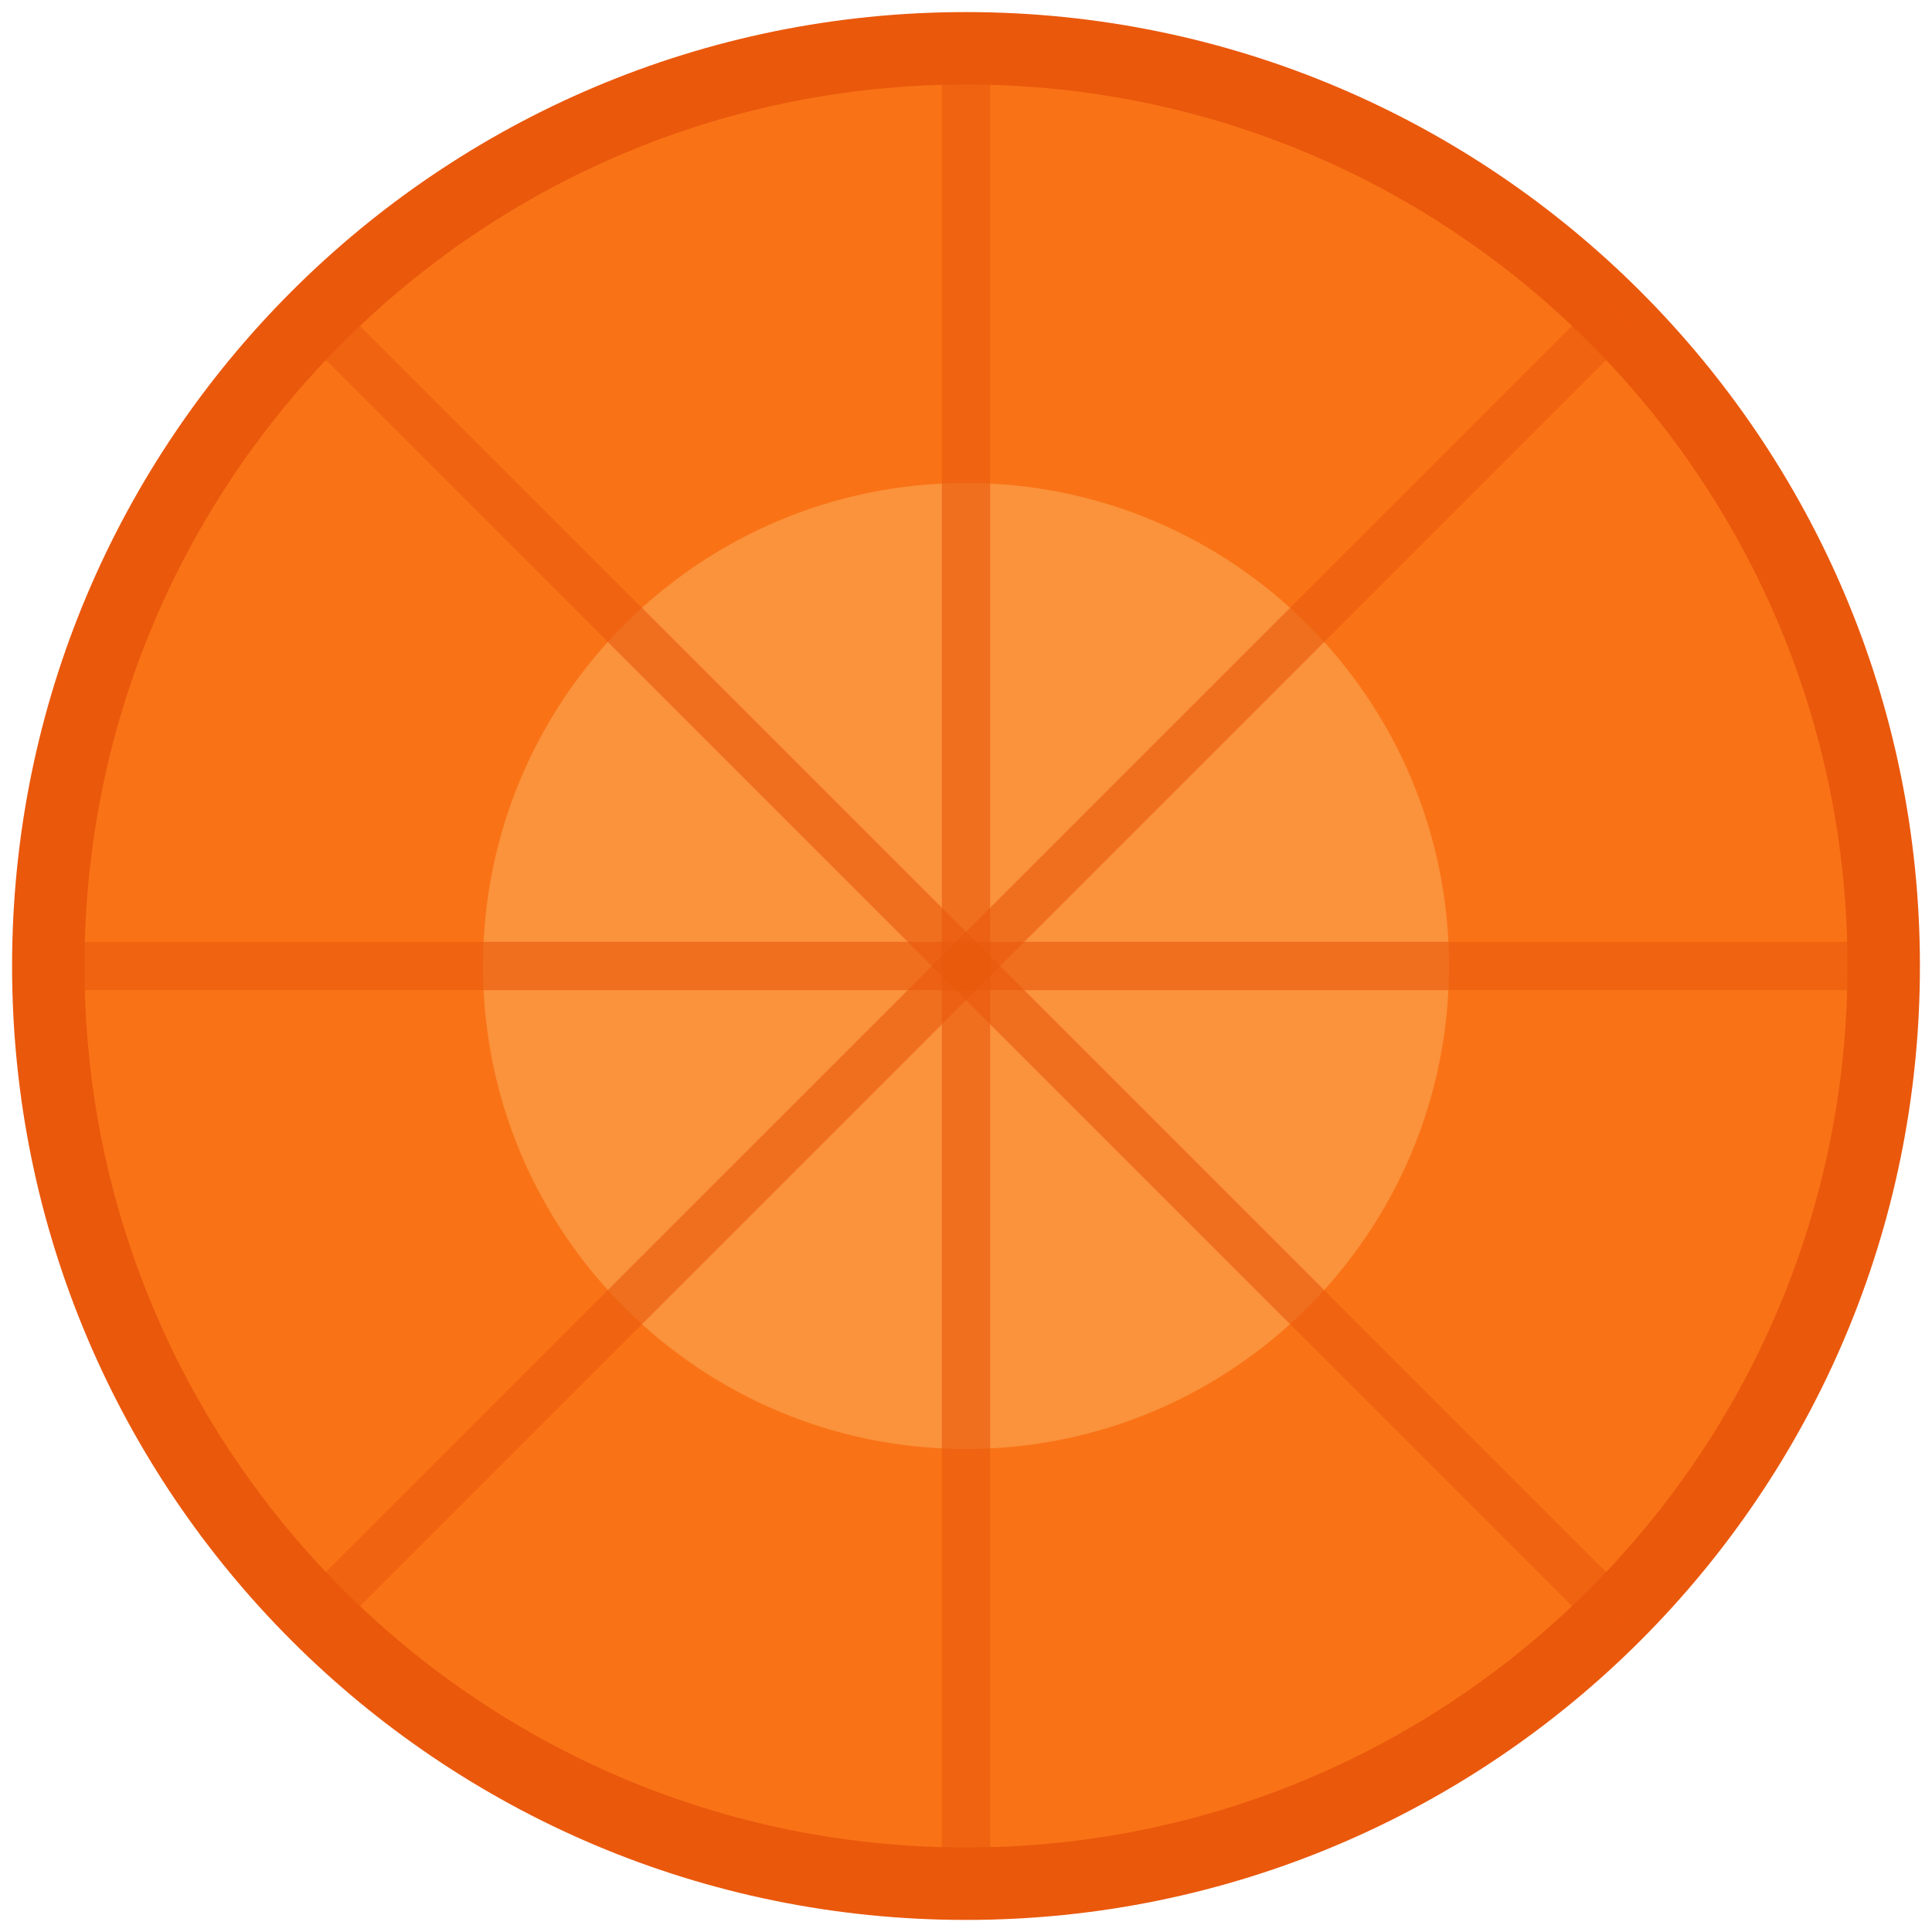
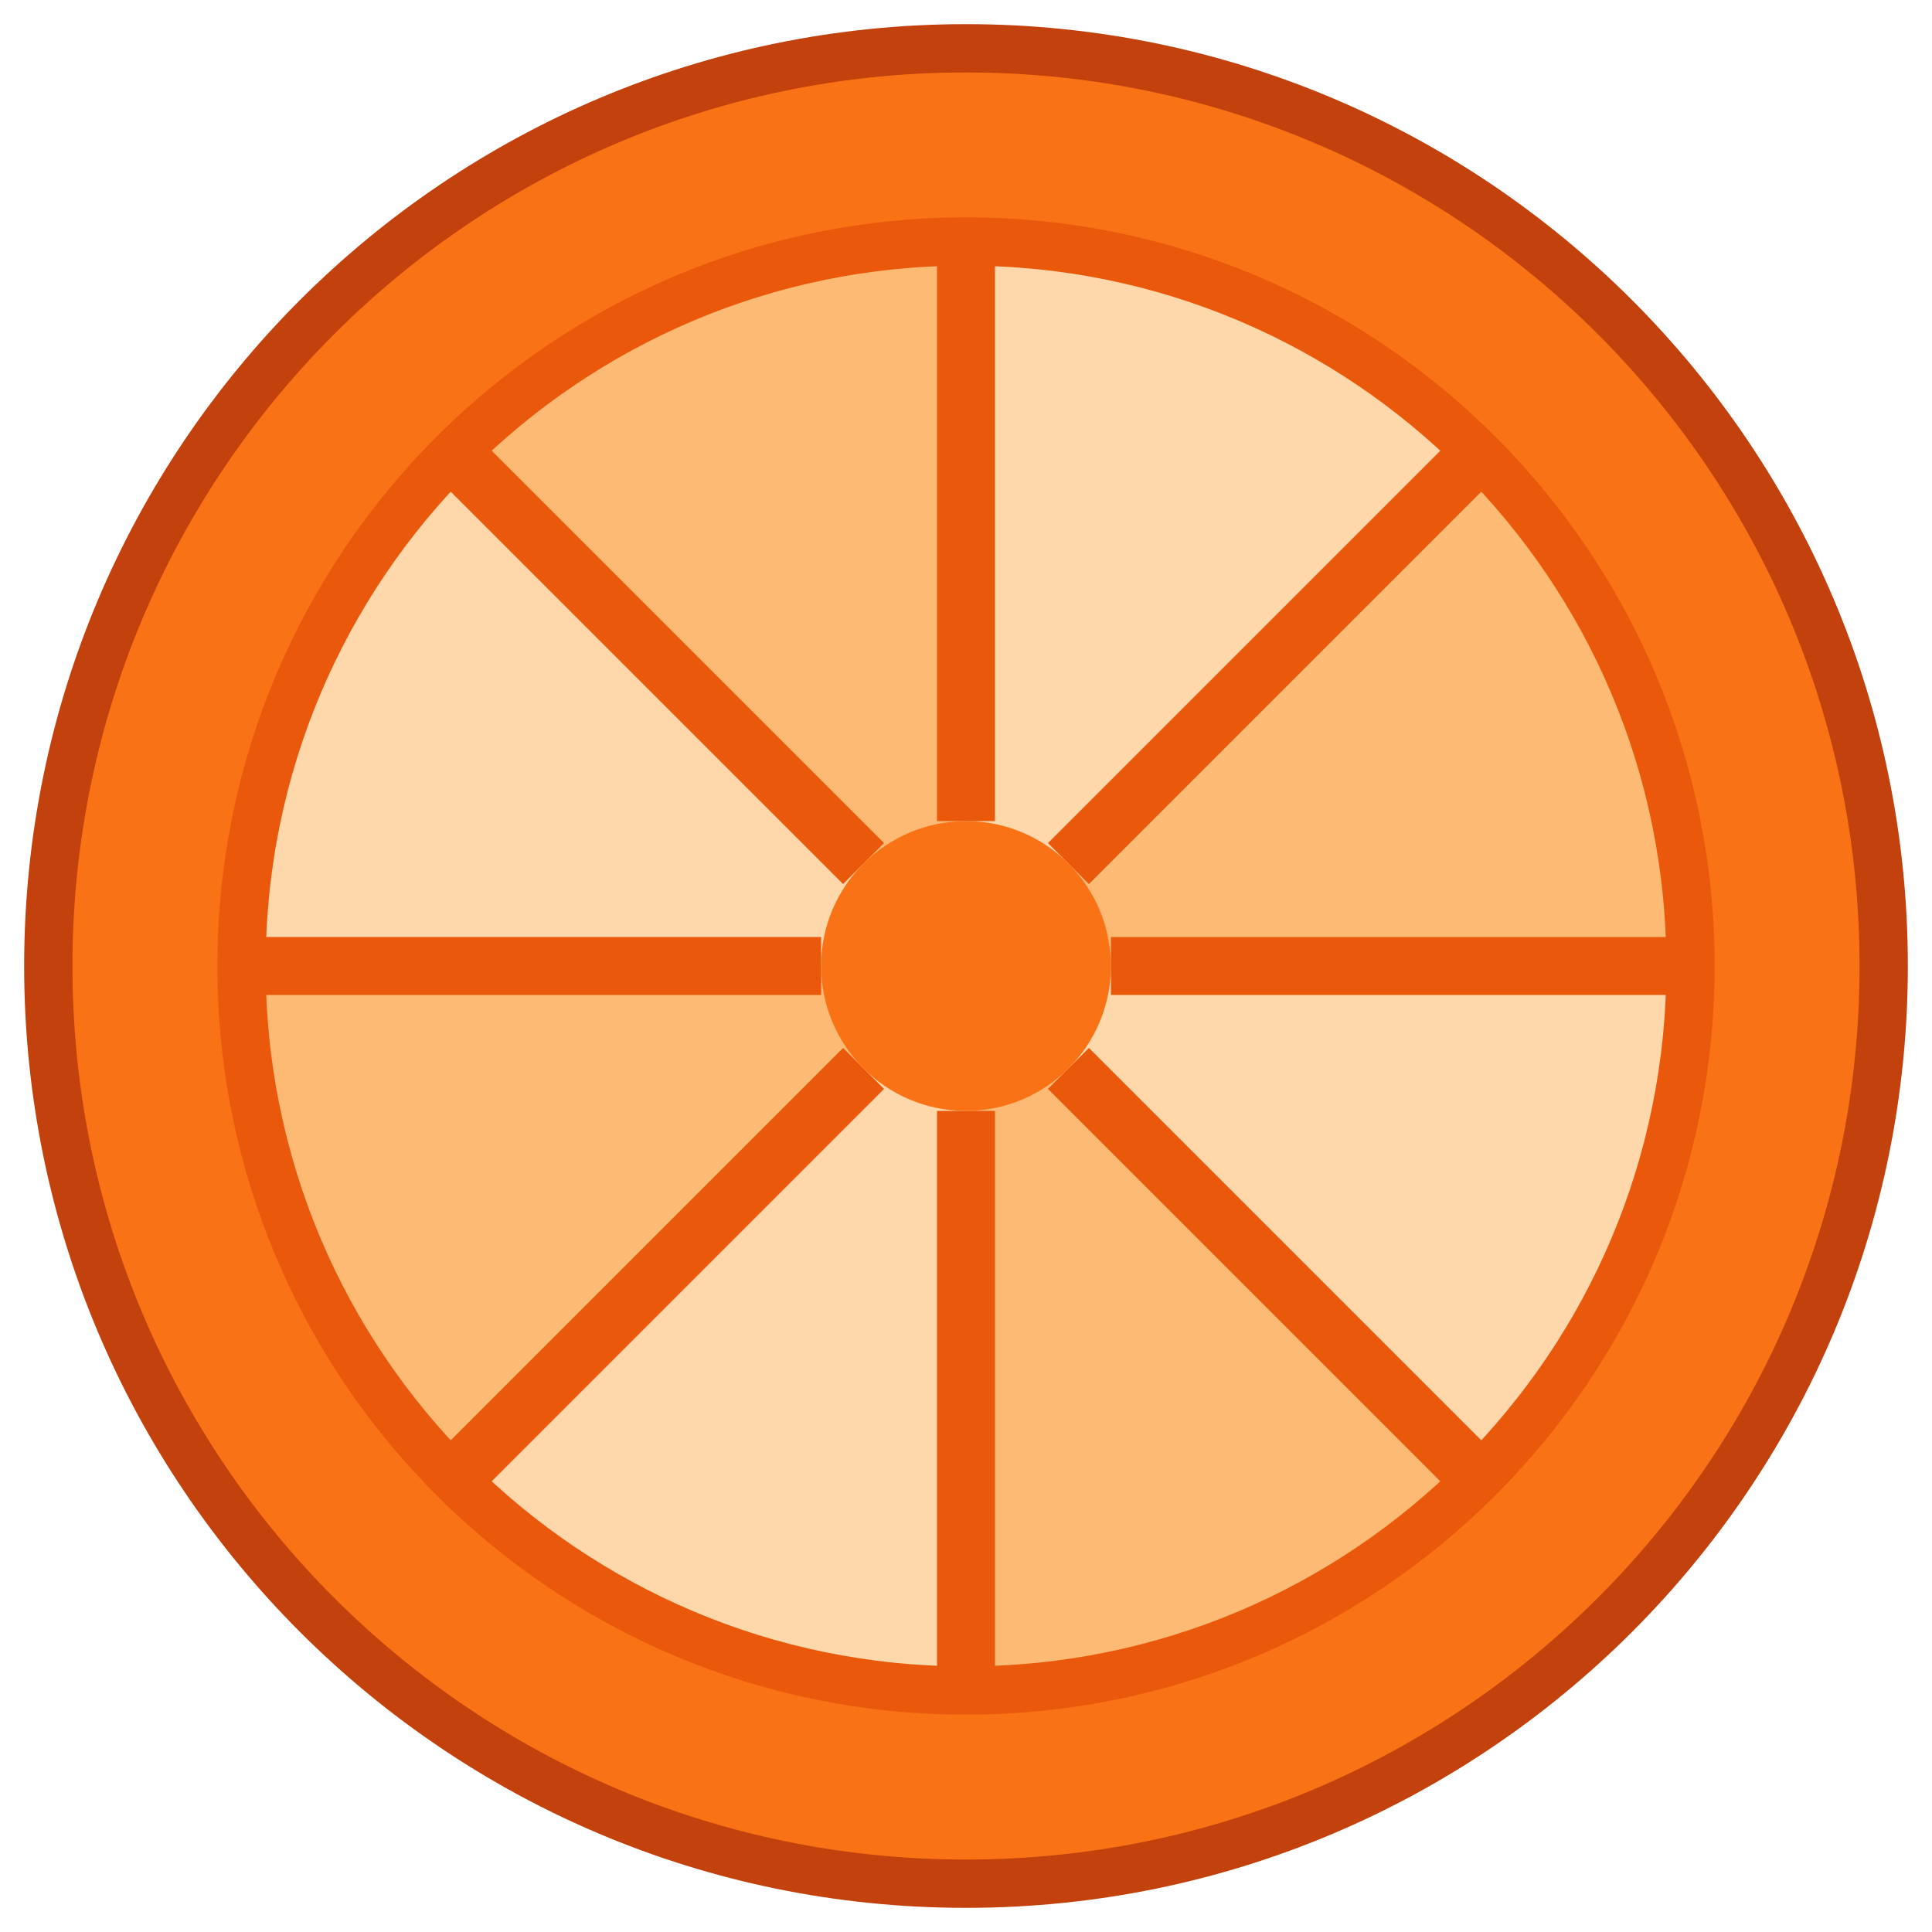
<svg xmlns="http://www.w3.org/2000/svg" viewBox="0 0 40 40">
-   <circle cx="20" cy="20" r="19" fill="#F97316" stroke="#EA580C" stroke-width="1.5" />
-   <circle cx="20" cy="20" r="10" fill="#FB923C" />
-   <line x1="20" y1="1" x2="20" y2="39" stroke="#EA580C" stroke-width="1" opacity="0.6" />
-   <line x1="1" y1="20" x2="39" y2="20" stroke="#EA580C" stroke-width="1" opacity="0.6" />
-   <line x1="6.5" y1="6.5" x2="33.5" y2="33.5" stroke="#EA580C" stroke-width="1" opacity="0.6" />
-   <line x1="33.5" y1="6.5" x2="6.5" y2="33.5" stroke="#EA580C" stroke-width="1" opacity="0.6" />
+   <circle cx="20" cy="20" r="19" fill="#F97316" />
+   <circle cx="20" cy="20" r="15" fill="#FED7AA" />
+   <path d="M 20.000 17.000 L 20.000 5.000 A 15 15 0 0 1 30.607 9.393 L 22.121 17.879 A 3 3 0 0 0 20.000 17.000 Z" fill="#FED7AA" />
+   <path d="M 22.121 17.879 L 30.607 9.393 A 15 15 0 0 1 35.000 20.000 L 23.000 20.000 A 3 3 0 0 0 22.121 17.879 Z" fill="#FDBA74" />
+   <path d="M 23.000 20.000 L 35.000 20.000 A 15 15 0 0 1 30.607 30.607 L 22.121 22.121 A 3 3 0 0 0 23.000 20.000 Z" fill="#FED7AA" />
+   <path d="M 22.121 22.121 L 30.607 30.607 A 15 15 0 0 1 20.000 35.000 L 20.000 23.000 A 3 3 0 0 0 22.121 22.121 Z" fill="#FDBA74" />
+   <path d="M 20.000 23.000 L 20.000 35.000 A 15 15 0 0 1 9.393 30.607 L 17.879 22.121 A 3 3 0 0 0 20.000 23.000 Z" fill="#FED7AA" />
+   <path d="M 17.879 22.121 L 9.393 30.607 A 15 15 0 0 1 5.000 20.000 L 17.000 20.000 A 3 3 0 0 0 17.879 22.121 Z" fill="#FDBA74" />
+   <path d="M 17.000 20.000 L 5.000 20.000 A 15 15 0 0 1 9.393 9.393 L 17.879 17.879 A 3 3 0 0 0 17.000 20.000 Z" fill="#FED7AA" />
+   <path d="M 17.879 17.879 L 9.393 9.393 A 15 15 0 0 1 20.000 5.000 L 20.000 17.000 A 3 3 0 0 0 17.879 17.879 Z" fill="#FDBA74" />
+   <line x1="20" y1="17" x2="20" y2="5" stroke="#EA580C" stroke-width="1.2" />
+   <line x1="22.121" y1="17.879" x2="30.607" y2="9.393" stroke="#EA580C" stroke-width="1.2" />
+   <line x1="23" y1="20" x2="35" y2="20" stroke="#EA580C" stroke-width="1.2" />
+   <line x1="22.121" y1="22.121" x2="30.607" y2="30.607" stroke="#EA580C" stroke-width="1.2" />
+   <line x1="20" y1="23" x2="20" y2="35" stroke="#EA580C" stroke-width="1.2" />
+   <line x1="17.879" y1="22.121" x2="9.393" y2="30.607" stroke="#EA580C" stroke-width="1.2" />
+   <line x1="17" y1="20" x2="5" y2="20" stroke="#EA580C" stroke-width="1.2" />
+   <line x1="17.879" y1="17.879" x2="9.393" y2="9.393" stroke="#EA580C" stroke-width="1.2" />
+   <circle cx="20" cy="20" r="3" fill="#F97316" />
+   <circle cx="20" cy="20" r="15" fill="none" stroke="#EA580C" stroke-width="1" />
+   <circle cx="20" cy="20" r="19" fill="none" stroke="#C2410C" stroke-width="1" />
</svg>
